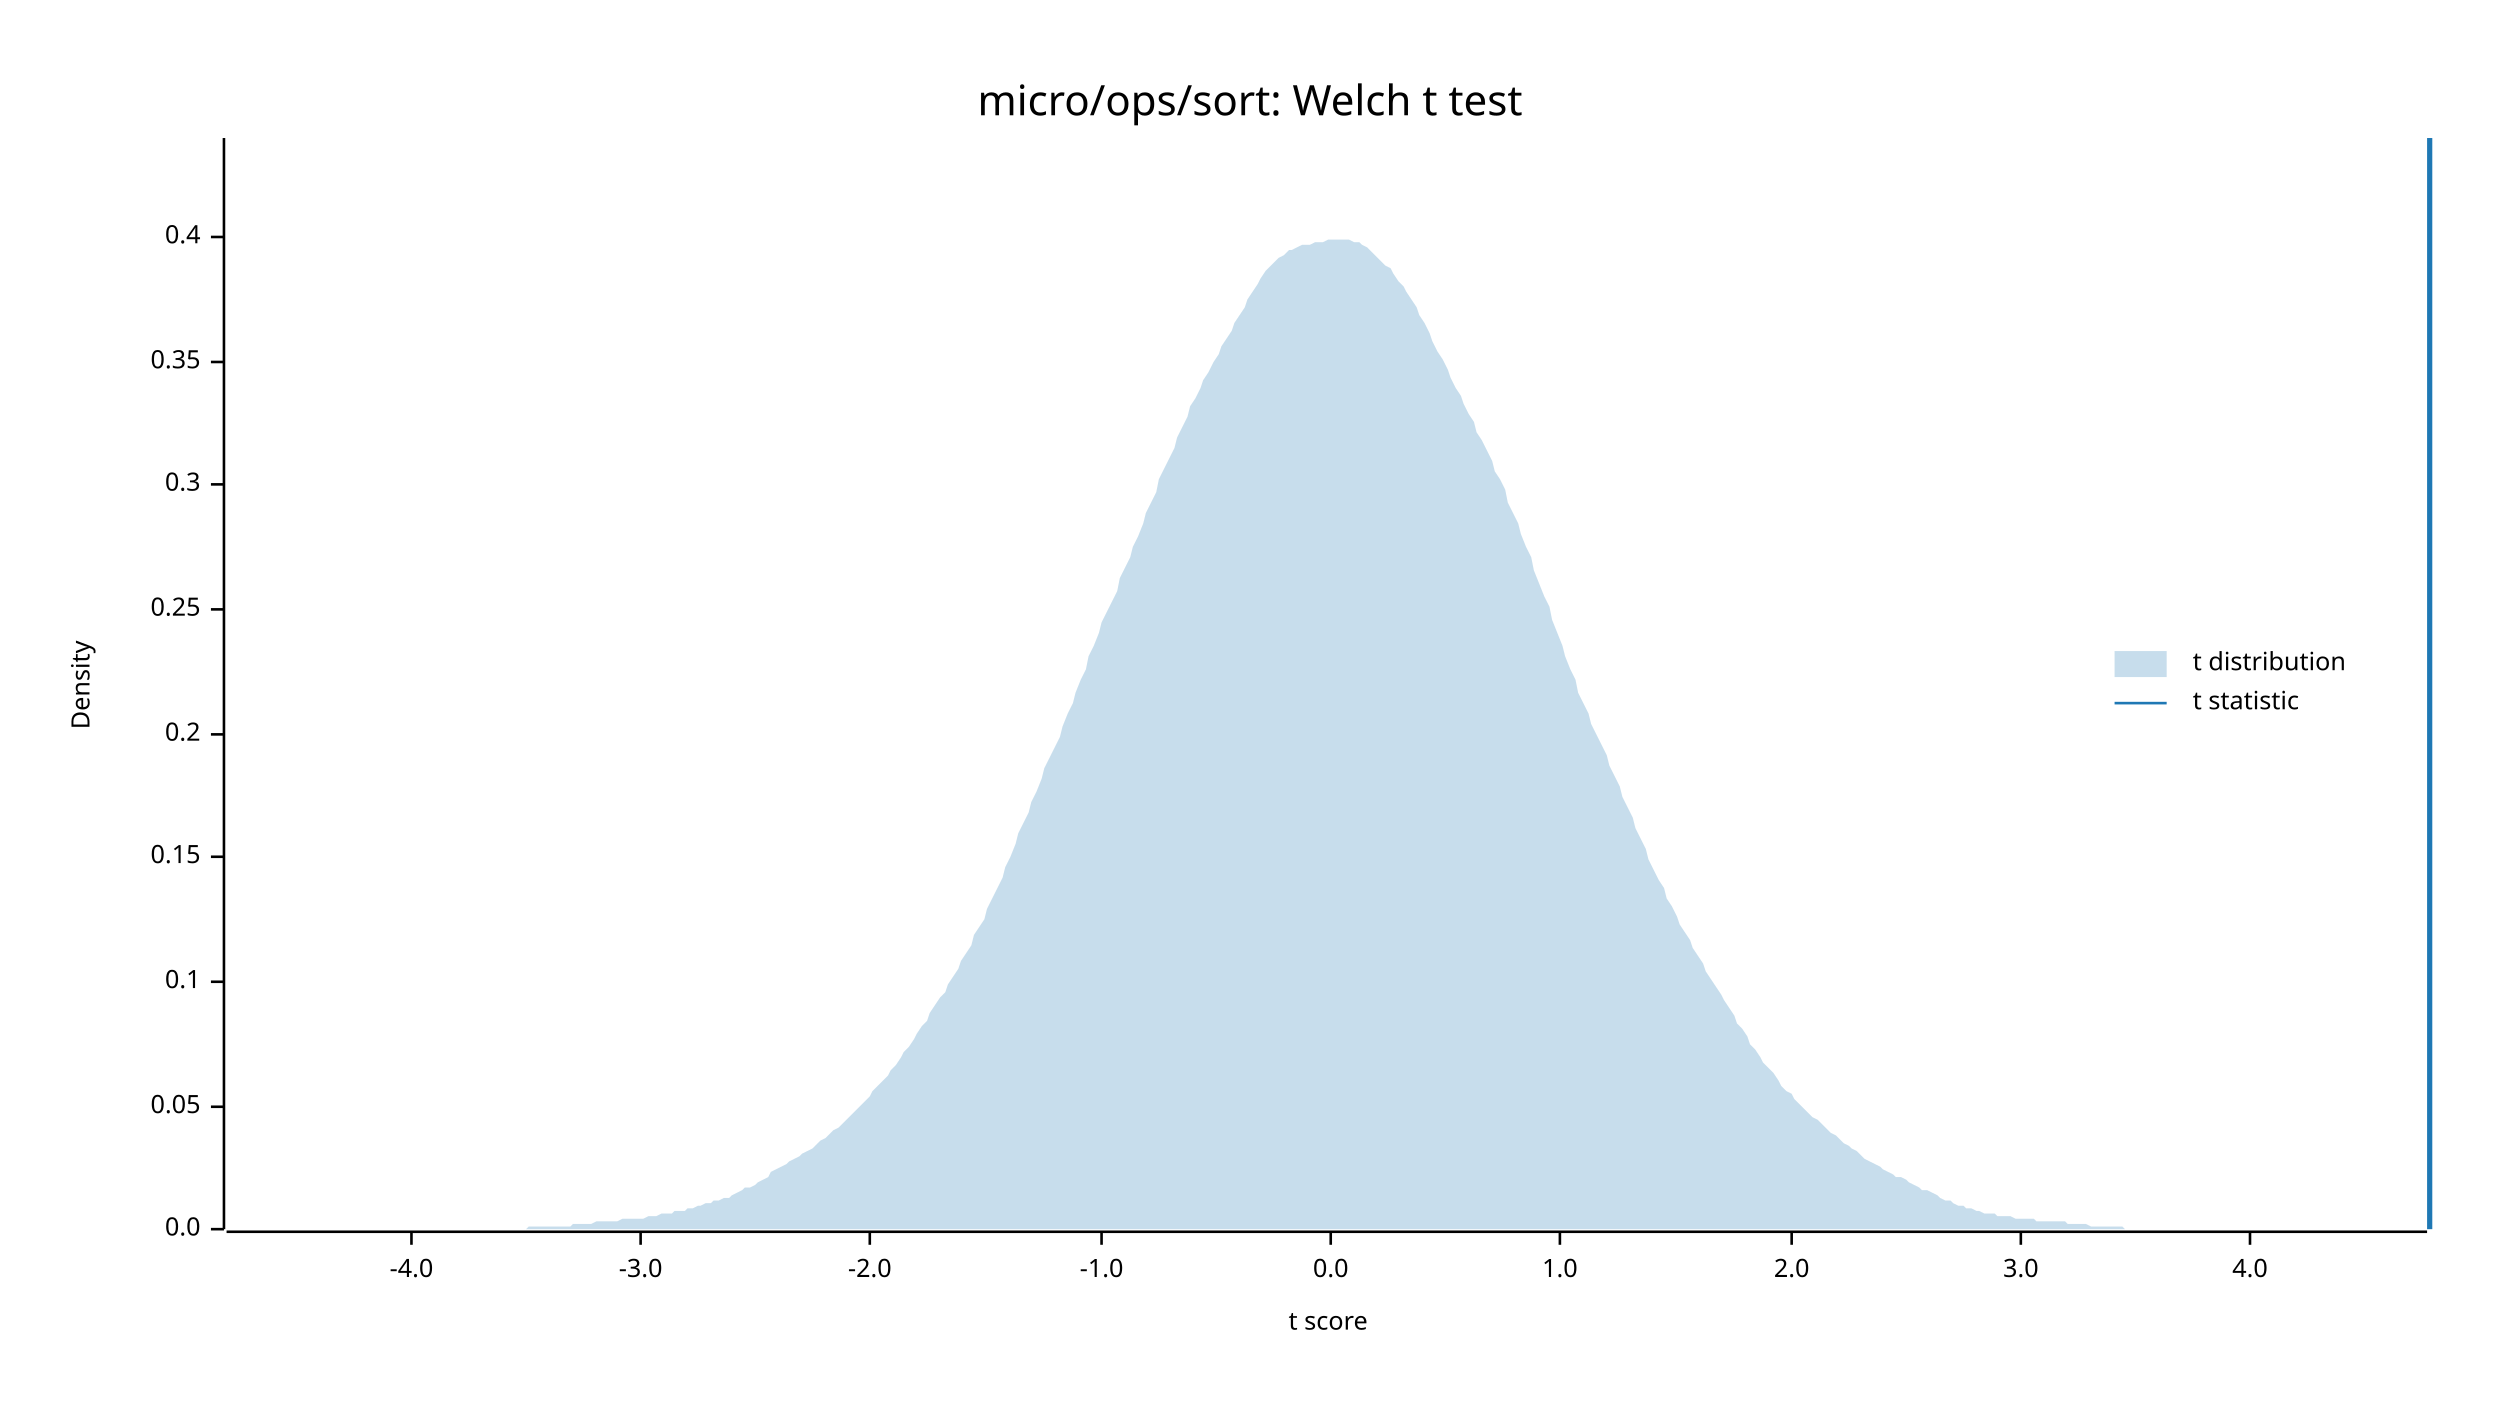
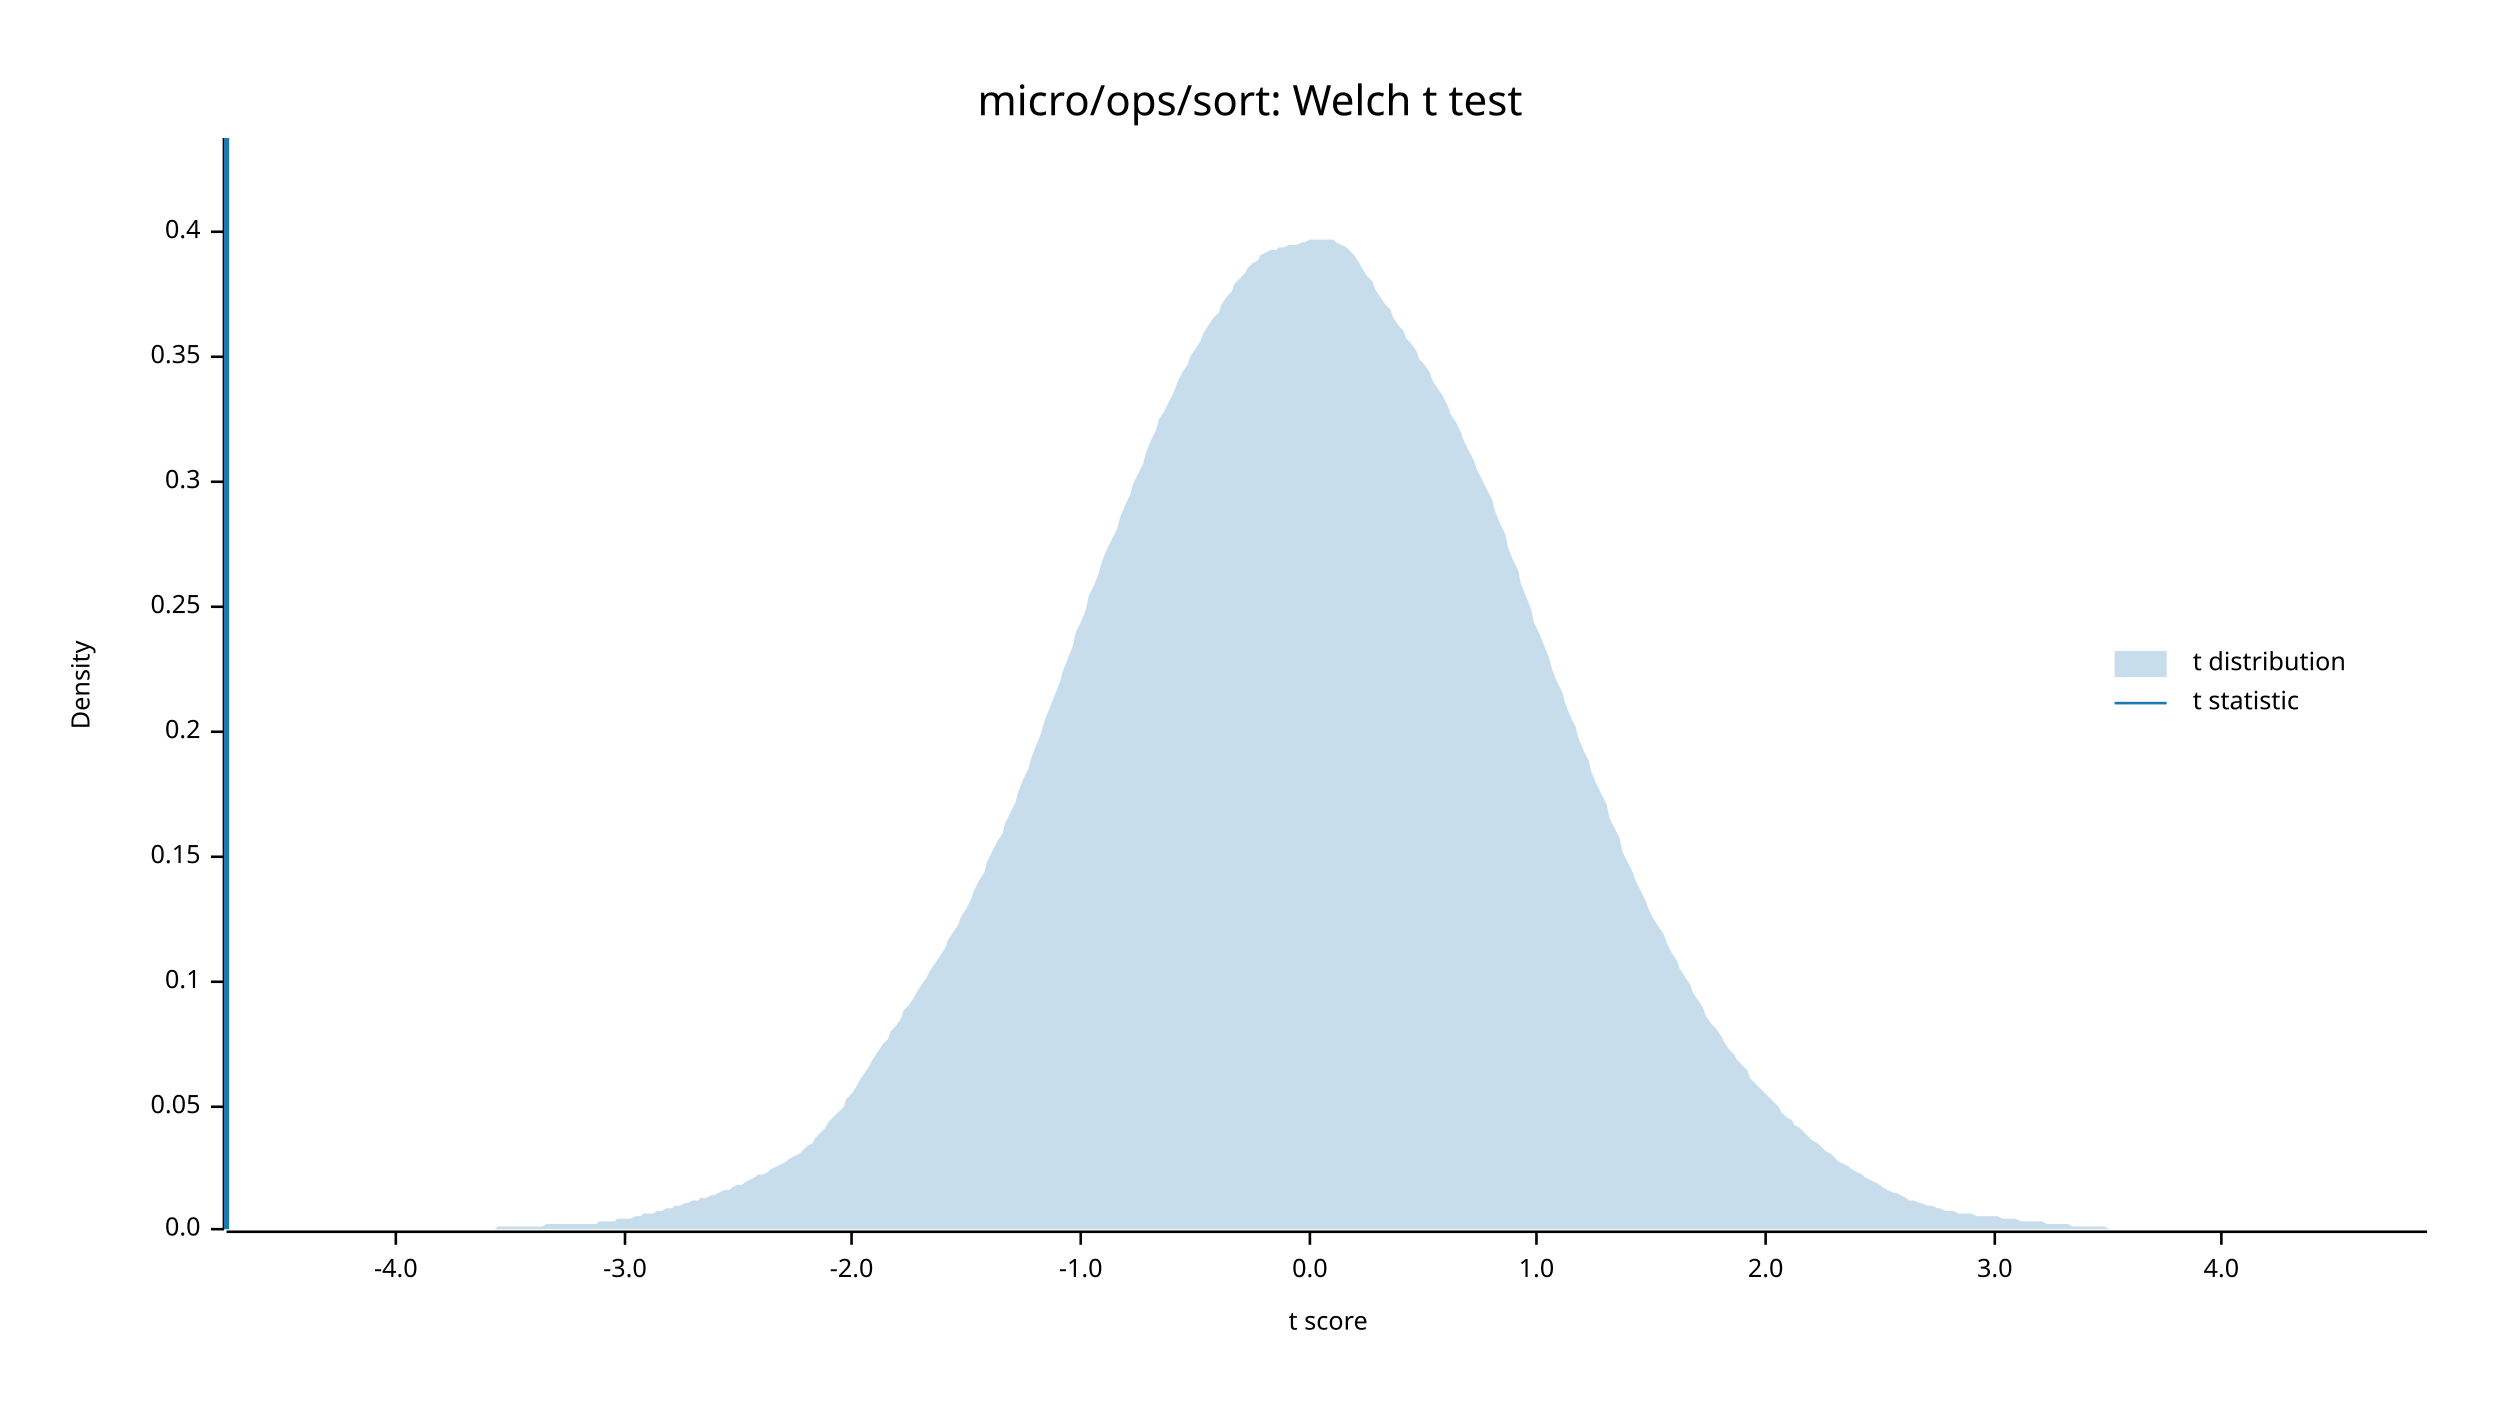
<svg xmlns="http://www.w3.org/2000/svg" width="960" height="540" viewBox="0 0 960 540">
  <text x="480" y="32" dy="0.76em" text-anchor="middle" font-family="sans-serif" font-size="16.129" opacity="1" fill="#000000">
micro/ops/sort: Welch t test
</text>
  <text x="27" y="263" dy="0.76em" text-anchor="middle" font-family="sans-serif" font-size="9.677" opacity="1" fill="#000000" transform="rotate(270, 27, 263)">
Density
</text>
  <text x="510" y="513" dy="-0.5ex" text-anchor="middle" font-family="sans-serif" font-size="9.677" opacity="1" fill="#000000">
t score
</text>
  <polyline fill="none" opacity="1" stroke="#000000" stroke-width="1" points="86,53 86,472 " />
  <text x="77" y="472" dy="0.5ex" text-anchor="end" font-family="sans-serif" font-size="9.677" opacity="1" fill="#000000">
0.0
</text>
  <polyline fill="none" opacity="1" stroke="#000000" stroke-width="1" points="81,472 86,472 " />
  <text x="77" y="425" dy="0.5ex" text-anchor="end" font-family="sans-serif" font-size="9.677" opacity="1" fill="#000000">
0.05
</text>
  <polyline fill="none" opacity="1" stroke="#000000" stroke-width="1" points="81,425 86,425 " />
  <text x="77" y="377" dy="0.5ex" text-anchor="end" font-family="sans-serif" font-size="9.677" opacity="1" fill="#000000">
0.1
</text>
  <polyline fill="none" opacity="1" stroke="#000000" stroke-width="1" points="81,377 86,377 " />
  <text x="77" y="329" dy="0.5ex" text-anchor="end" font-family="sans-serif" font-size="9.677" opacity="1" fill="#000000">
0.15
</text>
  <polyline fill="none" opacity="1" stroke="#000000" stroke-width="1" points="81,329 86,329 " />
-   <text x="77" y="282" dy="0.5ex" text-anchor="end" font-family="sans-serif" font-size="9.677" opacity="1" fill="#000000">
+   <text x="77" y="281" dy="0.5ex" text-anchor="end" font-family="sans-serif" font-size="9.677" opacity="1" fill="#000000">
0.2
</text>
-   <polyline fill="none" opacity="1" stroke="#000000" stroke-width="1" points="81,282 86,282 " />
-   <text x="77" y="234" dy="0.5ex" text-anchor="end" font-family="sans-serif" font-size="9.677" opacity="1" fill="#000000">
+   <polyline fill="none" opacity="1" stroke="#000000" stroke-width="1" points="81,281 86,281 " />
+   <text x="77" y="233" dy="0.5ex" text-anchor="end" font-family="sans-serif" font-size="9.677" opacity="1" fill="#000000">
0.25
</text>
-   <polyline fill="none" opacity="1" stroke="#000000" stroke-width="1" points="81,234 86,234 " />
-   <text x="77" y="186" dy="0.5ex" text-anchor="end" font-family="sans-serif" font-size="9.677" opacity="1" fill="#000000">
+   <polyline fill="none" opacity="1" stroke="#000000" stroke-width="1" points="81,233 86,233 " />
+   <text x="77" y="185" dy="0.5ex" text-anchor="end" font-family="sans-serif" font-size="9.677" opacity="1" fill="#000000">
0.3
</text>
-   <polyline fill="none" opacity="1" stroke="#000000" stroke-width="1" points="81,186 86,186 " />
-   <text x="77" y="139" dy="0.5ex" text-anchor="end" font-family="sans-serif" font-size="9.677" opacity="1" fill="#000000">
+   <polyline fill="none" opacity="1" stroke="#000000" stroke-width="1" points="81,185 86,185 " />
+   <text x="77" y="137" dy="0.5ex" text-anchor="end" font-family="sans-serif" font-size="9.677" opacity="1" fill="#000000">
0.35
</text>
-   <polyline fill="none" opacity="1" stroke="#000000" stroke-width="1" points="81,139 86,139 " />
-   <text x="77" y="91" dy="0.5ex" text-anchor="end" font-family="sans-serif" font-size="9.677" opacity="1" fill="#000000">
+   <polyline fill="none" opacity="1" stroke="#000000" stroke-width="1" points="81,137 86,137 " />
+   <text x="77" y="89" dy="0.5ex" text-anchor="end" font-family="sans-serif" font-size="9.677" opacity="1" fill="#000000">
0.4
</text>
-   <polyline fill="none" opacity="1" stroke="#000000" stroke-width="1" points="81,91 86,91 " />
+   <polyline fill="none" opacity="1" stroke="#000000" stroke-width="1" points="81,89 86,89 " />
  <polyline fill="none" opacity="1" stroke="#000000" stroke-width="1" points="87,473 932,473 " />
-   <text x="158" y="483" dy="0.76em" text-anchor="middle" font-family="sans-serif" font-size="9.677" opacity="1" fill="#000000">
+   <text x="152" y="483" dy="0.76em" text-anchor="middle" font-family="sans-serif" font-size="9.677" opacity="1" fill="#000000">
-4.0
</text>
-   <polyline fill="none" opacity="1" stroke="#000000" stroke-width="1" points="158,473 158,478 " />
-   <text x="246" y="483" dy="0.76em" text-anchor="middle" font-family="sans-serif" font-size="9.677" opacity="1" fill="#000000">
+   <polyline fill="none" opacity="1" stroke="#000000" stroke-width="1" points="152,473 152,478 " />
+   <text x="240" y="483" dy="0.76em" text-anchor="middle" font-family="sans-serif" font-size="9.677" opacity="1" fill="#000000">
-3.0
</text>
-   <polyline fill="none" opacity="1" stroke="#000000" stroke-width="1" points="246,473 246,478 " />
-   <text x="334" y="483" dy="0.76em" text-anchor="middle" font-family="sans-serif" font-size="9.677" opacity="1" fill="#000000">
+   <polyline fill="none" opacity="1" stroke="#000000" stroke-width="1" points="240,473 240,478 " />
+   <text x="327" y="483" dy="0.76em" text-anchor="middle" font-family="sans-serif" font-size="9.677" opacity="1" fill="#000000">
-2.0
</text>
-   <polyline fill="none" opacity="1" stroke="#000000" stroke-width="1" points="334,473 334,478 " />
-   <text x="423" y="483" dy="0.76em" text-anchor="middle" font-family="sans-serif" font-size="9.677" opacity="1" fill="#000000">
+   <polyline fill="none" opacity="1" stroke="#000000" stroke-width="1" points="327,473 327,478 " />
+   <text x="415" y="483" dy="0.76em" text-anchor="middle" font-family="sans-serif" font-size="9.677" opacity="1" fill="#000000">
-1.0
</text>
-   <polyline fill="none" opacity="1" stroke="#000000" stroke-width="1" points="423,473 423,478 " />
-   <text x="511" y="483" dy="0.76em" text-anchor="middle" font-family="sans-serif" font-size="9.677" opacity="1" fill="#000000">
+   <polyline fill="none" opacity="1" stroke="#000000" stroke-width="1" points="415,473 415,478 " />
+   <text x="503" y="483" dy="0.76em" text-anchor="middle" font-family="sans-serif" font-size="9.677" opacity="1" fill="#000000">
0.0
</text>
-   <polyline fill="none" opacity="1" stroke="#000000" stroke-width="1" points="511,473 511,478 " />
-   <text x="599" y="483" dy="0.76em" text-anchor="middle" font-family="sans-serif" font-size="9.677" opacity="1" fill="#000000">
+   <polyline fill="none" opacity="1" stroke="#000000" stroke-width="1" points="503,473 503,478 " />
+   <text x="590" y="483" dy="0.76em" text-anchor="middle" font-family="sans-serif" font-size="9.677" opacity="1" fill="#000000">
1.0
</text>
-   <polyline fill="none" opacity="1" stroke="#000000" stroke-width="1" points="599,473 599,478 " />
-   <text x="688" y="483" dy="0.76em" text-anchor="middle" font-family="sans-serif" font-size="9.677" opacity="1" fill="#000000">
+   <polyline fill="none" opacity="1" stroke="#000000" stroke-width="1" points="590,473 590,478 " />
+   <text x="678" y="483" dy="0.76em" text-anchor="middle" font-family="sans-serif" font-size="9.677" opacity="1" fill="#000000">
2.0
</text>
-   <polyline fill="none" opacity="1" stroke="#000000" stroke-width="1" points="688,473 688,478 " />
-   <text x="776" y="483" dy="0.76em" text-anchor="middle" font-family="sans-serif" font-size="9.677" opacity="1" fill="#000000">
+   <polyline fill="none" opacity="1" stroke="#000000" stroke-width="1" points="678,473 678,478 " />
+   <text x="766" y="483" dy="0.76em" text-anchor="middle" font-family="sans-serif" font-size="9.677" opacity="1" fill="#000000">
3.0
</text>
-   <polyline fill="none" opacity="1" stroke="#000000" stroke-width="1" points="776,473 776,478 " />
-   <text x="864" y="483" dy="0.76em" text-anchor="middle" font-family="sans-serif" font-size="9.677" opacity="1" fill="#000000">
+   <polyline fill="none" opacity="1" stroke="#000000" stroke-width="1" points="766,473 766,478 " />
+   <text x="853" y="483" dy="0.76em" text-anchor="middle" font-family="sans-serif" font-size="9.677" opacity="1" fill="#000000">
4.0
</text>
-   <polyline fill="none" opacity="1" stroke="#000000" stroke-width="1" points="864,473 864,478 " />
-   <polygon opacity="0.25" fill="#1F78B4" points="87,472 88,472 90,472 92,472 93,472 95,472 97,472 98,472 100,472 102,472 103,472 105,472 107,472 109,472 110,472 112,472 114,472 115,472 117,472 119,472 120,472 122,472 124,472 125,472 127,472 129,472 131,472 132,472 134,472 136,472 137,472 139,472 141,472 142,472 144,472 146,472 147,472 149,472 151,472 153,472 154,472 156,472 158,472 159,472 161,472 163,472 164,472 166,472 168,472 169,472 171,472 173,472 175,472 176,472 178,472 180,472 181,472 183,472 185,472 186,472 188,472 190,472 191,472 193,472 195,472 197,472 198,472 200,472 202,472 203,471 205,471 207,471 208,471 210,471 212,471 214,471 215,471 217,471 219,471 220,470 222,470 224,470 225,470 227,470 229,469 230,469 232,469 234,469 236,469 237,469 239,468 241,468 242,468 244,468 246,468 247,468 249,467 251,467 252,467 254,466 256,466 258,466 259,465 261,465 263,465 264,464 266,464 268,463 269,463 271,462 273,462 274,461 276,461 278,460 280,460 281,459 283,458 285,457 286,456 288,456 290,455 291,454 293,453 295,452 296,450 298,449 300,448 302,447 303,446 305,445 307,444 308,443 310,442 312,441 313,440 315,438 317,437 318,436 320,434 322,433 324,431 325,430 327,428 329,426 330,425 332,423 334,421 335,419 337,417 339,415 341,413 342,411 344,409 346,406 347,404 349,402 351,399 352,397 354,394 356,392 357,389 359,386 361,383 363,381 364,378 366,375 368,372 369,369 371,366 373,363 374,359 376,356 378,353 379,349 381,345 383,341 385,337 386,333 388,329 390,324 391,320 393,316 395,312 396,308 398,304 400,299 401,295 403,291 405,287 407,283 408,279 410,274 412,270 413,266 415,261 417,257 418,252 420,248 422,243 423,239 425,235 427,231 429,227 430,222 432,218 434,214 435,210 437,206 439,201 440,197 442,193 444,189 445,184 447,180 449,176 451,172 452,168 454,164 456,160 457,156 459,153 461,149 462,146 464,143 466,139 468,136 469,133 471,130 473,127 474,124 476,121 478,118 479,115 481,112 483,109 484,107 486,104 488,102 490,100 491,99 493,98 495,96 496,96 498,95 500,94 501,94 503,94 505,93 506,93 508,93 510,92 512,92 513,92 515,92 517,92 518,92 520,93 522,93 523,94 525,95 527,97 528,98 530,100 532,102 534,103 535,105 537,108 539,110 540,112 542,115 544,118 545,121 547,124 549,128 550,131 552,135 554,138 556,142 557,145 559,149 561,152 562,155 564,159 566,162 567,166 569,169 571,173 573,177 574,181 576,184 578,188 579,193 581,197 583,201 584,205 586,210 588,214 589,219 591,224 593,229 595,233 596,238 598,243 600,248 601,252 603,257 605,261 606,266 608,270 610,274 611,278 613,282 615,286 617,290 618,294 620,298 622,302 623,306 625,310 627,314 628,318 630,322 632,326 633,330 635,334 637,338 639,341 640,345 642,348 644,352 645,355 647,358 649,361 650,364 652,367 654,370 655,373 657,376 659,379 661,382 662,384 664,387 666,390 667,393 669,395 671,398 672,401 674,403 676,406 677,408 679,410 681,412 683,415 684,417 686,419 688,420 689,422 691,424 693,426 694,427 696,429 698,430 700,432 701,433 703,435 705,436 706,437 708,439 710,440 711,441 713,442 715,444 716,445 718,446 720,447 722,448 723,449 725,450 727,451 728,452 730,452 732,453 733,454 735,455 737,456 738,457 740,457 742,458 744,459 745,460 747,461 749,461 750,462 752,463 754,463 755,464 757,464 759,465 760,465 762,466 764,466 766,466 767,467 769,467 771,467 772,467 774,468 776,468 777,468 779,468 781,468 782,469 784,469 786,469 788,469 789,469 791,469 793,469 794,470 796,470 798,470 799,470 801,470 803,471 804,471 806,471 808,471 810,471 811,471 813,471 815,471 816,472 818,472 820,472 821,472 823,472 825,472 827,472 828,472 830,472 832,472 833,472 835,472 837,472 838,472 840,472 842,472 843,472 845,472 847,472 849,472 850,472 852,472 854,472 855,472 857,472 859,472 860,472 862,472 864,472 865,472 867,472 869,472 871,472 872,472 874,472 876,472 877,472 879,472 881,472 882,472 884,472 886,472 887,472 889,472 891,472 893,472 894,472 896,472 898,472 899,472 901,472 903,472 904,472 906,472 908,472 909,472 911,472 913,472 915,472 916,472 918,472 920,472 921,472 923,472 925,472 926,472 928,472 930,472 932,472 932,472 87,472 " />
-   <polyline fill="none" opacity="1" stroke="#1F78B4" stroke-width="2" points="933,472 933,53 " />
+   <polyline fill="none" opacity="1" stroke="#000000" stroke-width="1" points="853,473 853,478 " />
+   <polygon opacity="0.25" fill="#1F78B4" points="87,472 88,472 90,472 92,472 93,472 95,472 97,472 98,472 100,472 102,472 103,472 105,472 107,472 109,472 110,472 112,472 114,472 115,472 117,472 119,472 120,472 122,472 124,472 125,472 127,472 129,472 131,472 132,472 134,472 136,472 137,472 139,472 141,472 142,472 144,472 146,472 147,472 149,472 151,472 153,472 154,472 156,472 158,472 159,472 161,472 163,472 164,472 166,472 168,472 169,472 171,472 173,472 175,472 176,472 178,472 180,472 181,472 183,472 185,472 186,472 188,472 190,472 191,471 193,471 195,471 197,471 198,471 200,471 202,471 203,471 205,471 207,471 208,471 210,470 212,470 214,470 215,470 217,470 219,470 220,470 222,470 224,470 225,470 227,470 229,470 230,469 232,469 234,469 236,469 237,468 239,468 241,468 242,468 244,467 246,467 247,466 249,466 251,466 252,465 254,465 256,464 258,464 259,463 261,463 263,462 264,462 266,461 268,461 269,460 271,460 273,459 274,459 276,458 278,457 280,457 281,456 283,455 285,455 286,454 288,453 290,452 291,451 293,451 295,450 296,449 298,448 300,447 302,446 303,445 305,444 307,443 308,442 310,440 312,439 313,437 315,435 317,433 318,431 320,429 322,427 324,425 325,422 327,420 329,417 330,415 332,412 334,409 335,407 337,404 339,401 341,399 342,396 344,394 346,391 347,388 349,386 351,383 352,381 354,378 356,375 357,373 359,370 361,367 363,364 364,361 366,358 368,355 369,352 371,349 373,345 374,342 376,338 378,335 379,331 381,327 383,323 385,320 386,316 388,312 390,308 391,304 393,299 395,295 396,291 398,286 400,281 401,277 403,272 405,267 407,262 408,258 410,253 412,248 413,243 415,239 417,234 418,229 420,225 422,220 423,216 425,211 427,207 429,203 430,199 432,194 434,190 435,186 437,182 439,178 440,174 442,169 444,165 445,161 447,158 449,154 451,150 452,147 454,143 456,140 457,137 459,134 461,131 462,128 464,125 466,122 468,120 469,117 471,114 473,112 474,109 476,107 478,105 479,103 481,101 483,100 484,98 486,97 488,96 490,96 491,95 493,95 495,94 496,94 498,94 500,93 501,93 503,92 505,92 506,92 508,92 510,92 512,92 513,93 515,94 517,95 518,96 520,98 522,101 523,103 525,106 527,108 528,111 530,114 532,117 534,119 535,122 537,125 539,127 540,130 542,132 544,135 545,138 547,140 549,143 550,146 552,149 554,152 556,156 557,159 559,162 561,166 562,169 564,173 566,177 567,180 569,184 571,188 573,192 574,196 576,201 578,205 579,210 581,215 583,219 584,224 586,229 588,234 589,239 591,243 593,248 595,253 596,257 598,262 600,266 601,270 603,275 605,279 606,283 608,288 610,292 611,296 613,301 615,305 617,309 618,314 620,318 622,322 623,327 625,331 627,335 628,338 630,342 632,346 633,349 635,353 637,356 639,359 640,362 642,366 644,369 645,372 647,375 649,378 650,381 652,384 654,387 655,390 657,393 659,395 661,398 662,400 664,403 666,405 667,407 669,409 671,411 672,414 674,416 676,418 677,419 679,421 681,423 683,425 684,427 686,429 688,430 689,432 691,433 693,435 694,436 696,438 698,439 700,441 701,442 703,443 705,445 706,446 708,447 710,448 711,449 713,450 715,451 716,452 718,453 720,454 722,455 723,456 725,457 727,458 728,458 730,459 732,460 733,461 735,461 737,462 738,462 740,463 742,463 744,464 745,464 747,465 749,465 750,465 752,466 754,466 755,466 757,466 759,467 760,467 762,467 764,467 766,467 767,467 769,468 771,468 772,468 774,468 776,469 777,469 779,469 781,469 782,469 784,469 786,470 788,470 789,470 791,470 793,470 794,470 796,471 798,471 799,471 801,471 803,471 804,471 806,471 808,471 810,472 811,472 813,472 815,472 816,472 818,472 820,472 821,472 823,472 825,472 827,472 828,472 830,472 832,472 833,472 835,472 837,472 838,472 840,472 842,472 843,472 845,472 847,472 849,472 850,472 852,472 854,472 855,472 857,472 859,472 860,472 862,472 864,472 865,472 867,472 869,472 871,472 872,472 874,472 876,472 877,472 879,472 881,472 882,472 884,472 886,472 887,472 889,472 891,472 893,472 894,472 896,472 898,472 899,472 901,472 903,472 904,472 906,472 908,472 909,472 911,472 913,472 915,472 916,472 918,472 920,472 921,472 923,472 925,472 926,472 928,472 930,472 932,472 932,472 87,472 " />
+   <polyline fill="none" opacity="1" stroke="#1F78B4" stroke-width="2" points="87,472 87,53 " />
  <text x="842" y="250" dy="0.76em" text-anchor="start" font-family="sans-serif" font-size="9.677" opacity="1" fill="#000000">
t distribution
</text>
  <text x="842" y="265" dy="0.76em" text-anchor="start" font-family="sans-serif" font-size="9.677" opacity="1" fill="#000000">
t statistic
</text>
  <rect x="812" y="250" width="20" height="10" opacity="0.25" fill="#1F78B4" stroke="none" />
  <polyline fill="none" opacity="1" stroke="#1F78B4" stroke-width="1" points="812,270 832,270 " />
</svg>
